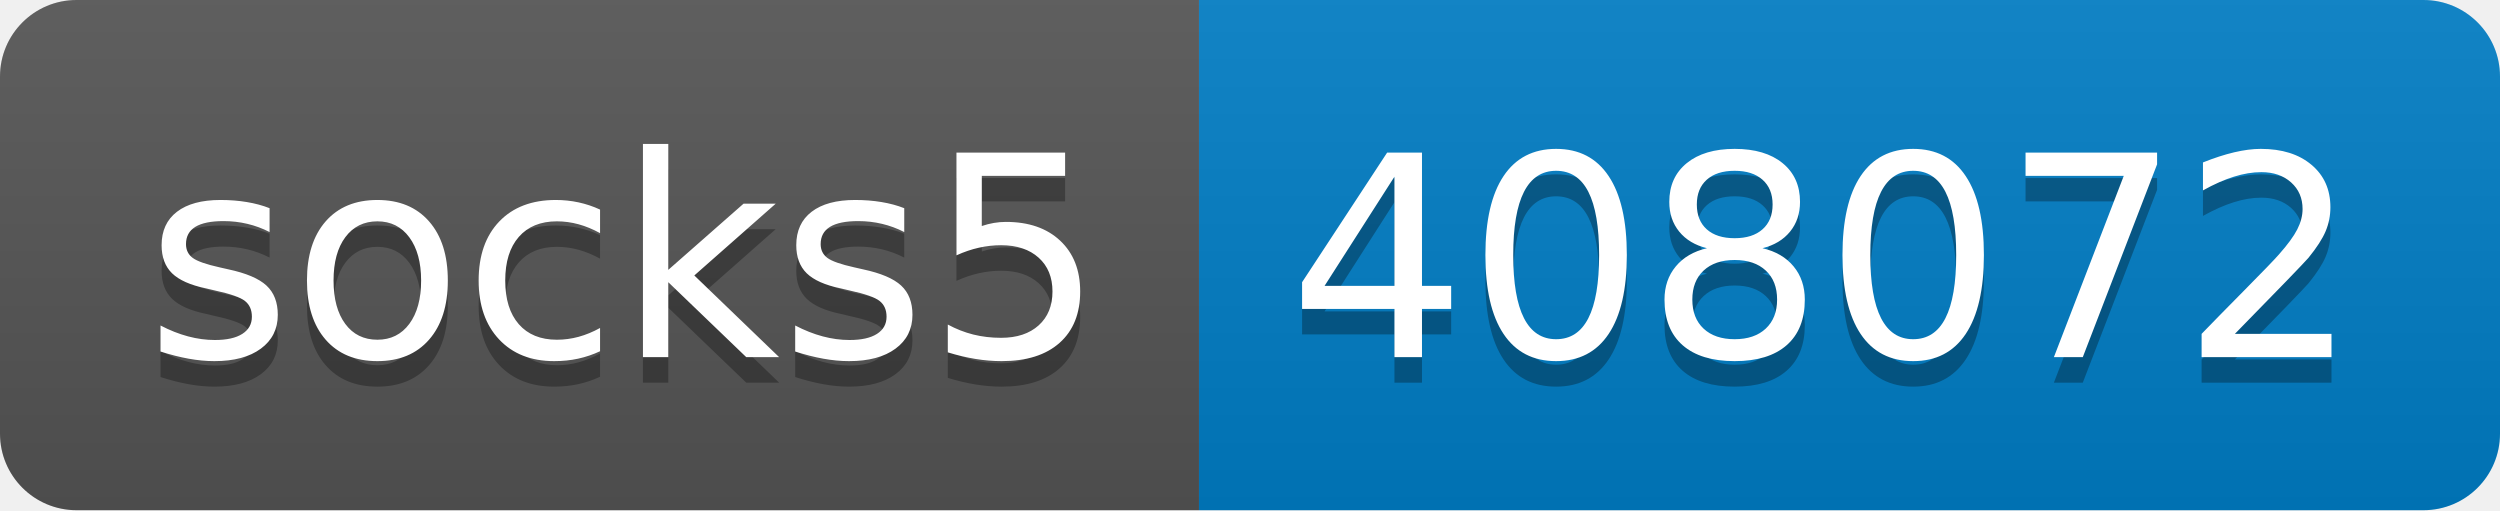
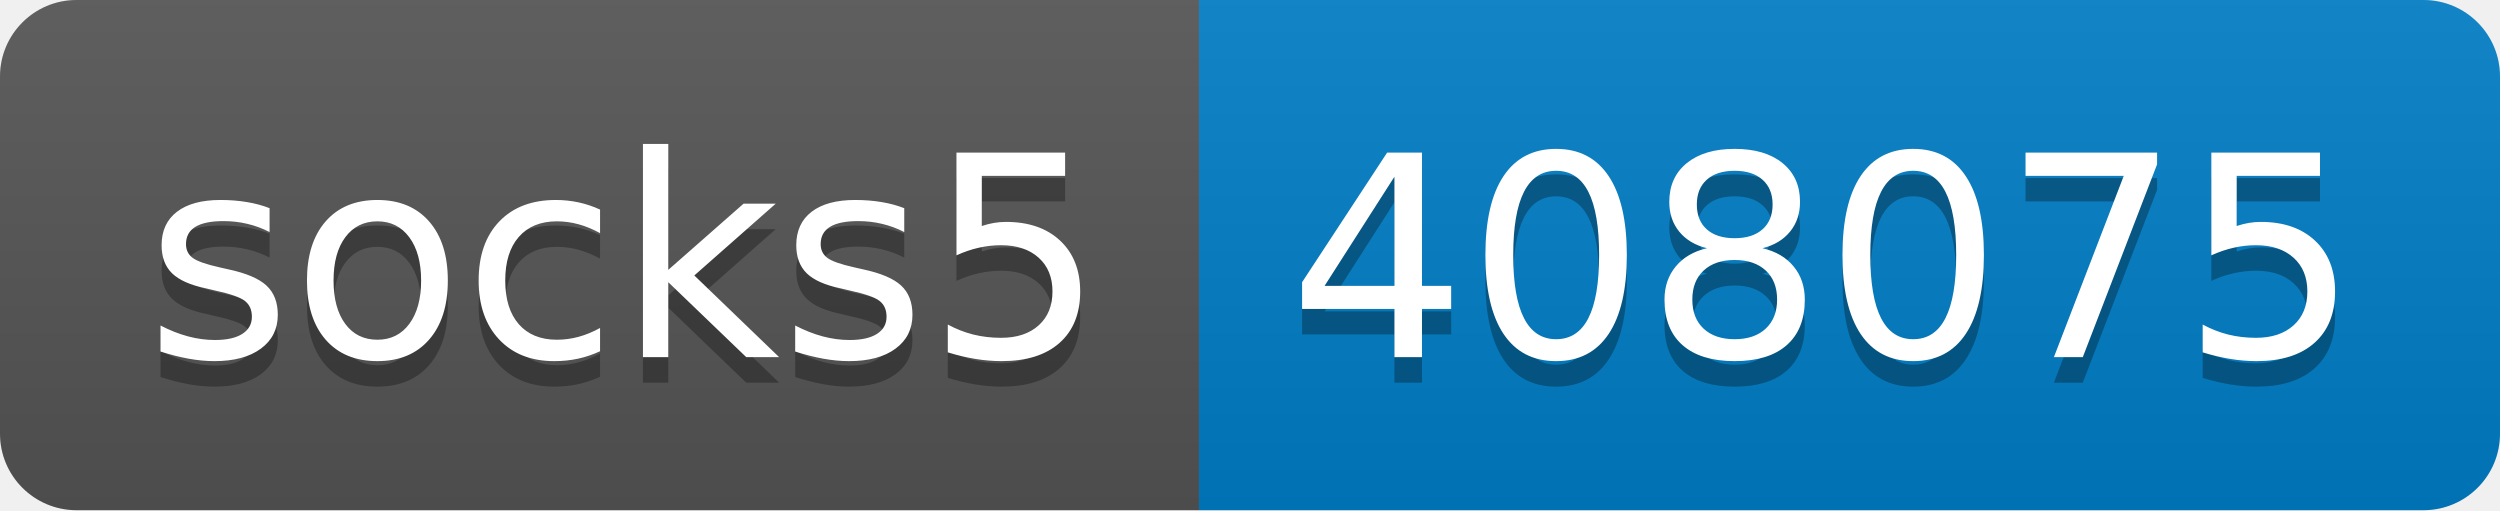
- <svg xmlns="http://www.w3.org/2000/svg" width="98" height="20" role="img" aria-label="socks5: 408072">
+ <svg xmlns="http://www.w3.org/2000/svg" width="98" height="20" role="img" aria-label="socks5: 408075">
  <linearGradient id="s" x2="0" y2="100%">
    <stop offset="0" stop-color="#bbb" stop-opacity=".1" />
    <stop offset="1" stop-opacity=".1" />
  </linearGradient>
  <clipPath id="r">
    <rect width="98" height="20" rx="3" fill="#fff" />
  </clipPath>
  <g clip-path="url(#r)">
    <rect width="47" height="20" fill="#555" />
    <rect x="47" width="51" height="20" fill="#007ec6" />
    <rect width="98" height="20" fill="url(#s)" />
  </g>
  <g fill="#fff" text-anchor="middle" font-family="Verdana,Geneva,DejaVu Sans,sans-serif" text-rendering="geometricPrecision" font-size="110">
    <text aria-hidden="true" x="245" y="150" fill="#010101" fill-opacity=".3" transform="scale(.1)" textLength="370">socks5</text>
    <text x="245" y="140" transform="scale(.1)" fill="#fff" textLength="370">socks5</text>
-     <text aria-hidden="true" x="715" y="150" fill="#010101" fill-opacity=".3" transform="scale(.1)" textLength="410">408072</text>
-     <text x="715" y="140" transform="scale(.1)" fill="#fff" textLength="410">408072</text>
+     <text aria-hidden="true" x="715" y="150" fill="#010101" fill-opacity=".3" transform="scale(.1)" textLength="410">408075</text>
+     <text x="715" y="140" transform="scale(.1)" fill="#fff" textLength="410">408075</text>
  </g>
</svg>
